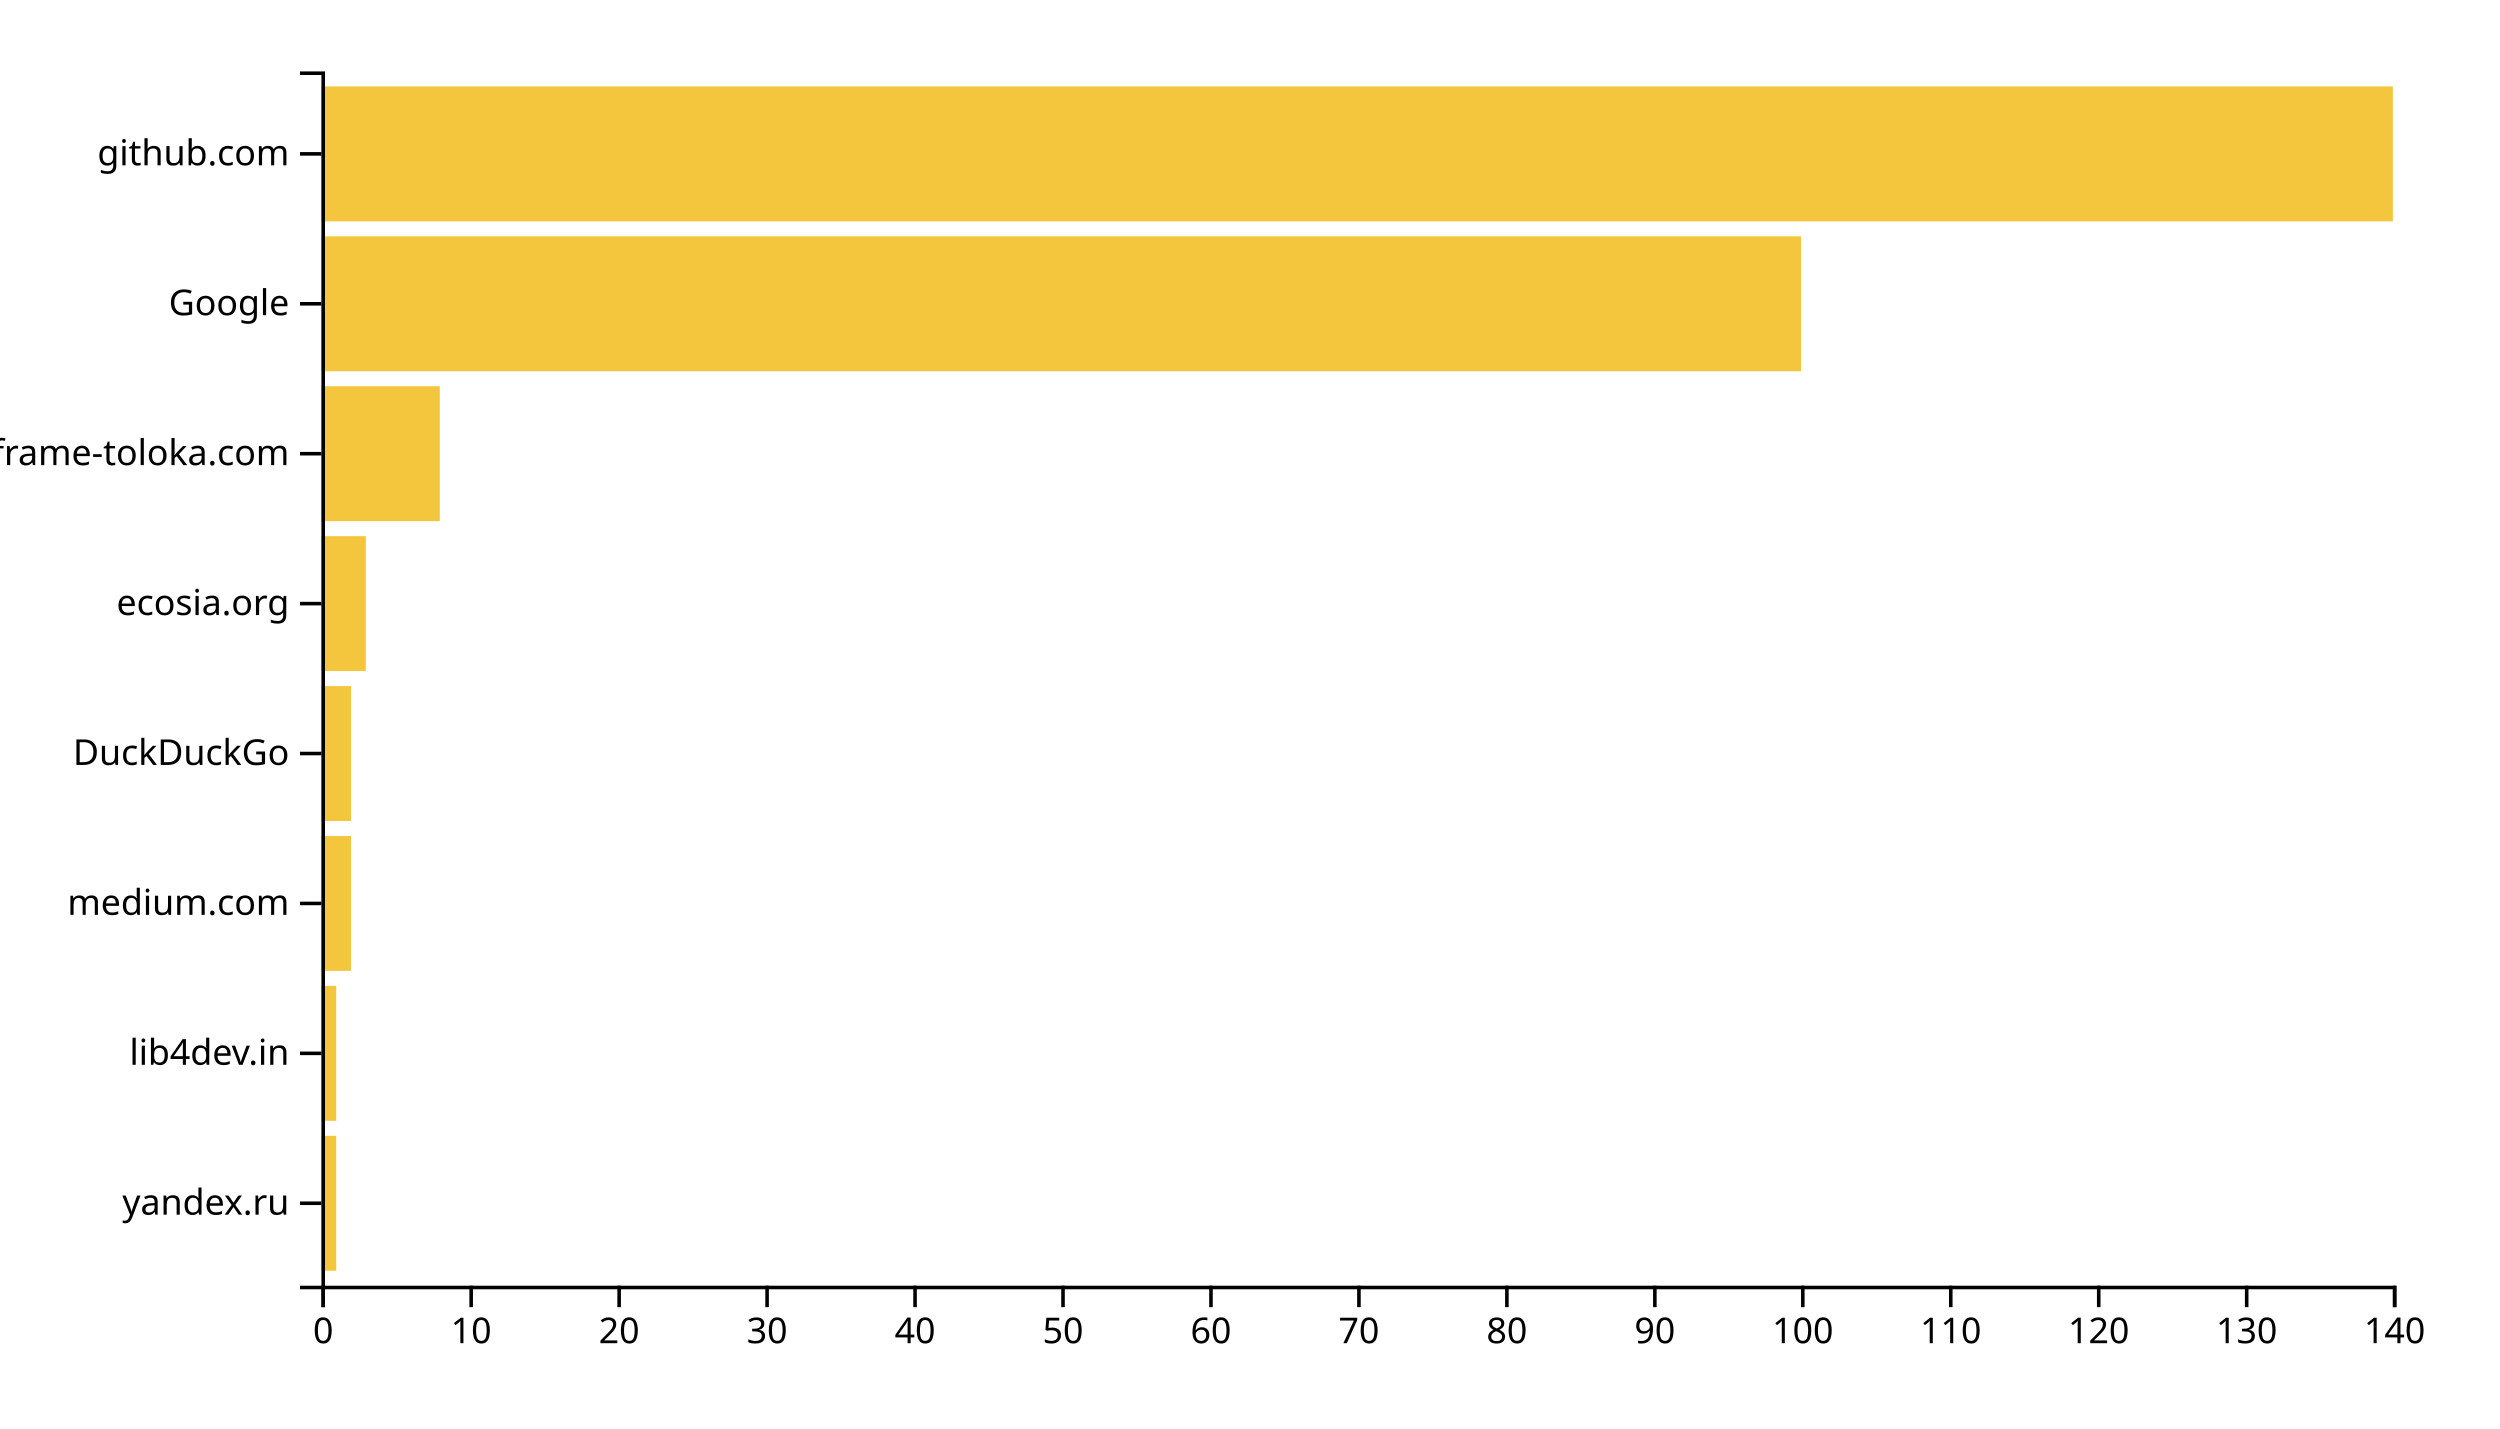
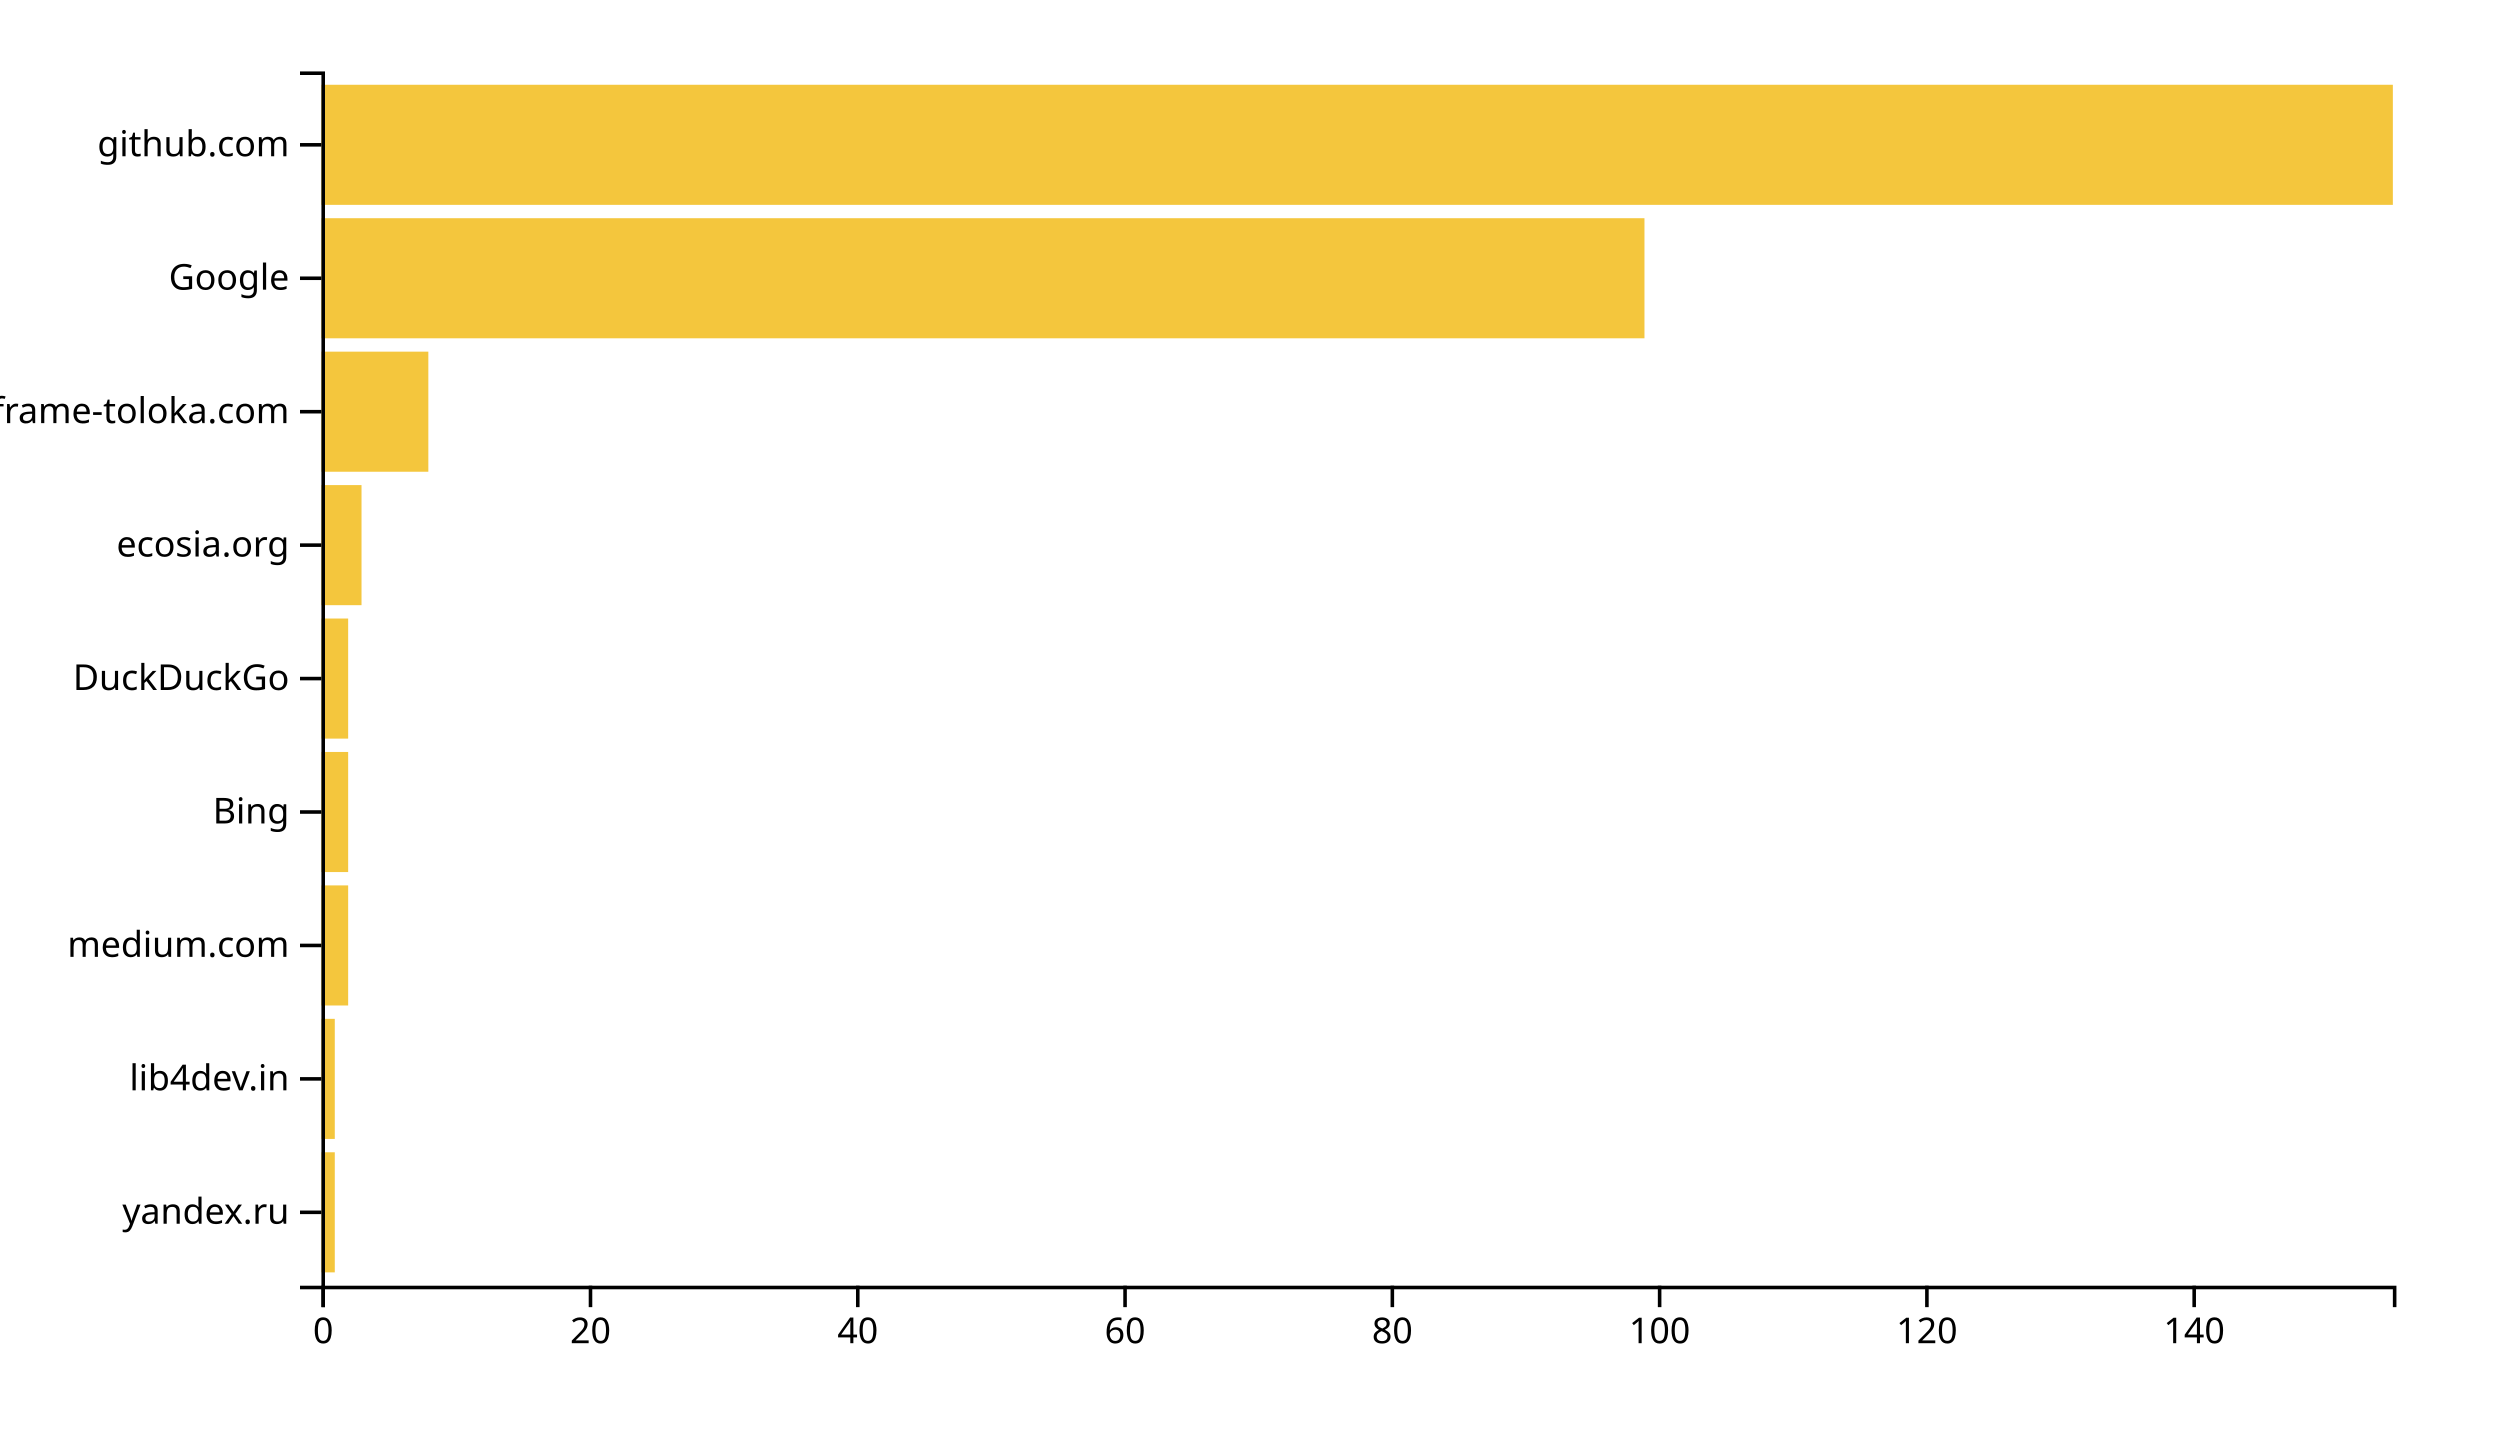
<svg xmlns="http://www.w3.org/2000/svg" width="700" height="400">
  <g transform="translate(90,20)">
-     <rect class="bar" width="4.143" y="298.025" height="37.778" style="fill: #f4c63d; text-anchor: end;" />
-     <rect class="bar" width="4.143" y="256.049" height="37.778" style="fill: #f4c63d; text-anchor: end;" />
-     <rect class="bar" width="8.286" y="214.074" height="37.778" style="fill: #f4c63d; text-anchor: end;" />
-     <rect class="bar" width="8.286" y="172.099" height="37.778" style="fill: #f4c63d; text-anchor: end;" />
-     <rect class="bar" width="12.429" y="130.123" height="37.778" style="fill: #f4c63d; text-anchor: end;" />
-     <rect class="bar" width="33.143" y="88.148" height="37.778" style="fill: #f4c63d; text-anchor: end;" />
-     <rect class="bar" width="414.286" y="46.173" height="37.778" style="fill: #f4c63d; text-anchor: end;" />
-     <rect class="bar" width="580" y="4.198" height="37.778" style="fill: #f4c63d; text-anchor: end;" />
+     <rect class="bar" width="3.742" y="302.637" height="33.626" style="fill: #f4c63d; text-anchor: end;" />
+     <rect class="bar" width="3.742" y="265.275" height="33.626" style="fill: #f4c63d; text-anchor: end;" />
+     <rect class="bar" width="7.484" y="227.912" height="33.626" style="fill: #f4c63d; text-anchor: end;" />
+     <rect class="bar" width="7.484" y="190.549" height="33.626" style="fill: #f4c63d; text-anchor: end;" />
+     <rect class="bar" width="7.484" y="153.187" height="33.626" style="fill: #f4c63d; text-anchor: end;" />
+     <rect class="bar" width="11.226" y="115.824" height="33.626" style="fill: #f4c63d; text-anchor: end;" />
+     <rect class="bar" width="29.935" y="78.462" height="33.626" style="fill: #f4c63d; text-anchor: end;" />
+     <rect class="bar" width="370.452" y="41.099" height="33.626" style="fill: #f4c63d; text-anchor: end;" />
+     <rect class="bar" width="580" y="3.736" height="33.626" style="fill: #f4c63d; text-anchor: end;" />
    <g transform="translate(0,340)" fill="none" font-size="10" font-family="sans-serif" text-anchor="middle">
      <path class="domain" stroke="currentColor" d="M0.5,6V0.5H580.5V6" />
      <g class="tick" opacity="1" transform="translate(0.5,0)">
        <line stroke="currentColor" y2="6" />
        <text fill="currentColor" y="9" dy="0.71em">0</text>
      </g>
-       <g class="tick" opacity="1" transform="translate(41.92857,0)">
-         <line stroke="currentColor" y2="6" />
-         <text fill="currentColor" y="9" dy="0.71em">10</text>
-       </g>
-       <g class="tick" opacity="1" transform="translate(83.35714,0)">
+       <g class="tick" opacity="1" transform="translate(75.33871,0)">
        <line stroke="currentColor" y2="6" />
        <text fill="currentColor" y="9" dy="0.71em">20</text>
      </g>
-       <g class="tick" opacity="1" transform="translate(124.7857,0)">
-         <line stroke="currentColor" y2="6" />
-         <text fill="currentColor" y="9" dy="0.71em">30</text>
-       </g>
-       <g class="tick" opacity="1" transform="translate(166.2143,0)">
+       <g class="tick" opacity="1" transform="translate(150.1774,0)">
        <line stroke="currentColor" y2="6" />
        <text fill="currentColor" y="9" dy="0.71em">40</text>
      </g>
-       <g class="tick" opacity="1" transform="translate(207.6429,0)">
-         <line stroke="currentColor" y2="6" />
-         <text fill="currentColor" y="9" dy="0.71em">50</text>
-       </g>
-       <g class="tick" opacity="1" transform="translate(249.0714,0)">
+       <g class="tick" opacity="1" transform="translate(225.0161,0)">
        <line stroke="currentColor" y2="6" />
        <text fill="currentColor" y="9" dy="0.71em">60</text>
      </g>
-       <g class="tick" opacity="1" transform="translate(290.5,0)">
-         <line stroke="currentColor" y2="6" />
-         <text fill="currentColor" y="9" dy="0.71em">70</text>
-       </g>
-       <g class="tick" opacity="1" transform="translate(331.9286,0)">
+       <g class="tick" opacity="1" transform="translate(299.8548,0)">
        <line stroke="currentColor" y2="6" />
        <text fill="currentColor" y="9" dy="0.71em">80</text>
      </g>
-       <g class="tick" opacity="1" transform="translate(373.3571,0)">
-         <line stroke="currentColor" y2="6" />
-         <text fill="currentColor" y="9" dy="0.71em">90</text>
-       </g>
-       <g class="tick" opacity="1" transform="translate(414.7857,0)">
+       <g class="tick" opacity="1" transform="translate(374.6935,0)">
        <line stroke="currentColor" y2="6" />
        <text fill="currentColor" y="9" dy="0.71em">100</text>
      </g>
-       <g class="tick" opacity="1" transform="translate(456.2143,0)">
-         <line stroke="currentColor" y2="6" />
-         <text fill="currentColor" y="9" dy="0.71em">110</text>
-       </g>
-       <g class="tick" opacity="1" transform="translate(497.6429,0)">
+       <g class="tick" opacity="1" transform="translate(449.5323,0)">
        <line stroke="currentColor" y2="6" />
        <text fill="currentColor" y="9" dy="0.71em">120</text>
      </g>
-       <g class="tick" opacity="1" transform="translate(539.0714,0)">
-         <line stroke="currentColor" y2="6" />
-         <text fill="currentColor" y="9" dy="0.71em">130</text>
-       </g>
-       <g class="tick" opacity="1" transform="translate(580.5,0)">
+       <g class="tick" opacity="1" transform="translate(524.371,0)">
        <line stroke="currentColor" y2="6" />
        <text fill="currentColor" y="9" dy="0.71em">140</text>
      </g>
    </g>
    <g fill="none" font-size="10" font-family="sans-serif" text-anchor="end">
      <path class="domain" stroke="currentColor" d="M-6,340.5H0.5V0.5H-6" />
-       <g class="tick" opacity="1" transform="translate(0,316.9136)">
+       <g class="tick" opacity="1" transform="translate(0,319.4505)">
        <line stroke="currentColor" x2="-6" />
        <text fill="currentColor" x="-9" dy="0.32em">yandex.ru</text>
      </g>
-       <g class="tick" opacity="1" transform="translate(0,274.9383)">
+       <g class="tick" opacity="1" transform="translate(0,282.0879)">
        <line stroke="currentColor" x2="-6" />
        <text fill="currentColor" x="-9" dy="0.32em">lib4dev.in</text>
      </g>
-       <g class="tick" opacity="1" transform="translate(0,232.963)">
+       <g class="tick" opacity="1" transform="translate(0,244.7253)">
        <line stroke="currentColor" x2="-6" />
        <text fill="currentColor" x="-9" dy="0.32em">medium.com</text>
      </g>
-       <g class="tick" opacity="1" transform="translate(0,190.9877)">
+       <g class="tick" opacity="1" transform="translate(0,207.3626)">
+         <line stroke="currentColor" x2="-6" />
+         <text fill="currentColor" x="-9" dy="0.32em">Bing</text>
+       </g>
+       <g class="tick" opacity="1" transform="translate(0,170)">
        <line stroke="currentColor" x2="-6" />
        <text fill="currentColor" x="-9" dy="0.32em">DuckDuckGo</text>
      </g>
-       <g class="tick" opacity="1" transform="translate(0,149.0123)">
+       <g class="tick" opacity="1" transform="translate(0,132.6374)">
        <line stroke="currentColor" x2="-6" />
        <text fill="currentColor" x="-9" dy="0.32em">ecosia.org</text>
      </g>
-       <g class="tick" opacity="1" transform="translate(0,107.037)">
+       <g class="tick" opacity="1" transform="translate(0,95.27473)">
        <line stroke="currentColor" x2="-6" />
        <text fill="currentColor" x="-9" dy="0.32em">iframe-toloka.com</text>
      </g>
-       <g class="tick" opacity="1" transform="translate(0,65.06173)">
+       <g class="tick" opacity="1" transform="translate(0,57.91209)">
        <line stroke="currentColor" x2="-6" />
        <text fill="currentColor" x="-9" dy="0.32em">Google</text>
      </g>
-       <g class="tick" opacity="1" transform="translate(0,23.08642)">
+       <g class="tick" opacity="1" transform="translate(0,20.54945)">
        <line stroke="currentColor" x2="-6" />
        <text fill="currentColor" x="-9" dy="0.32em">github.com</text>
      </g>
    </g>
  </g>
</svg>
